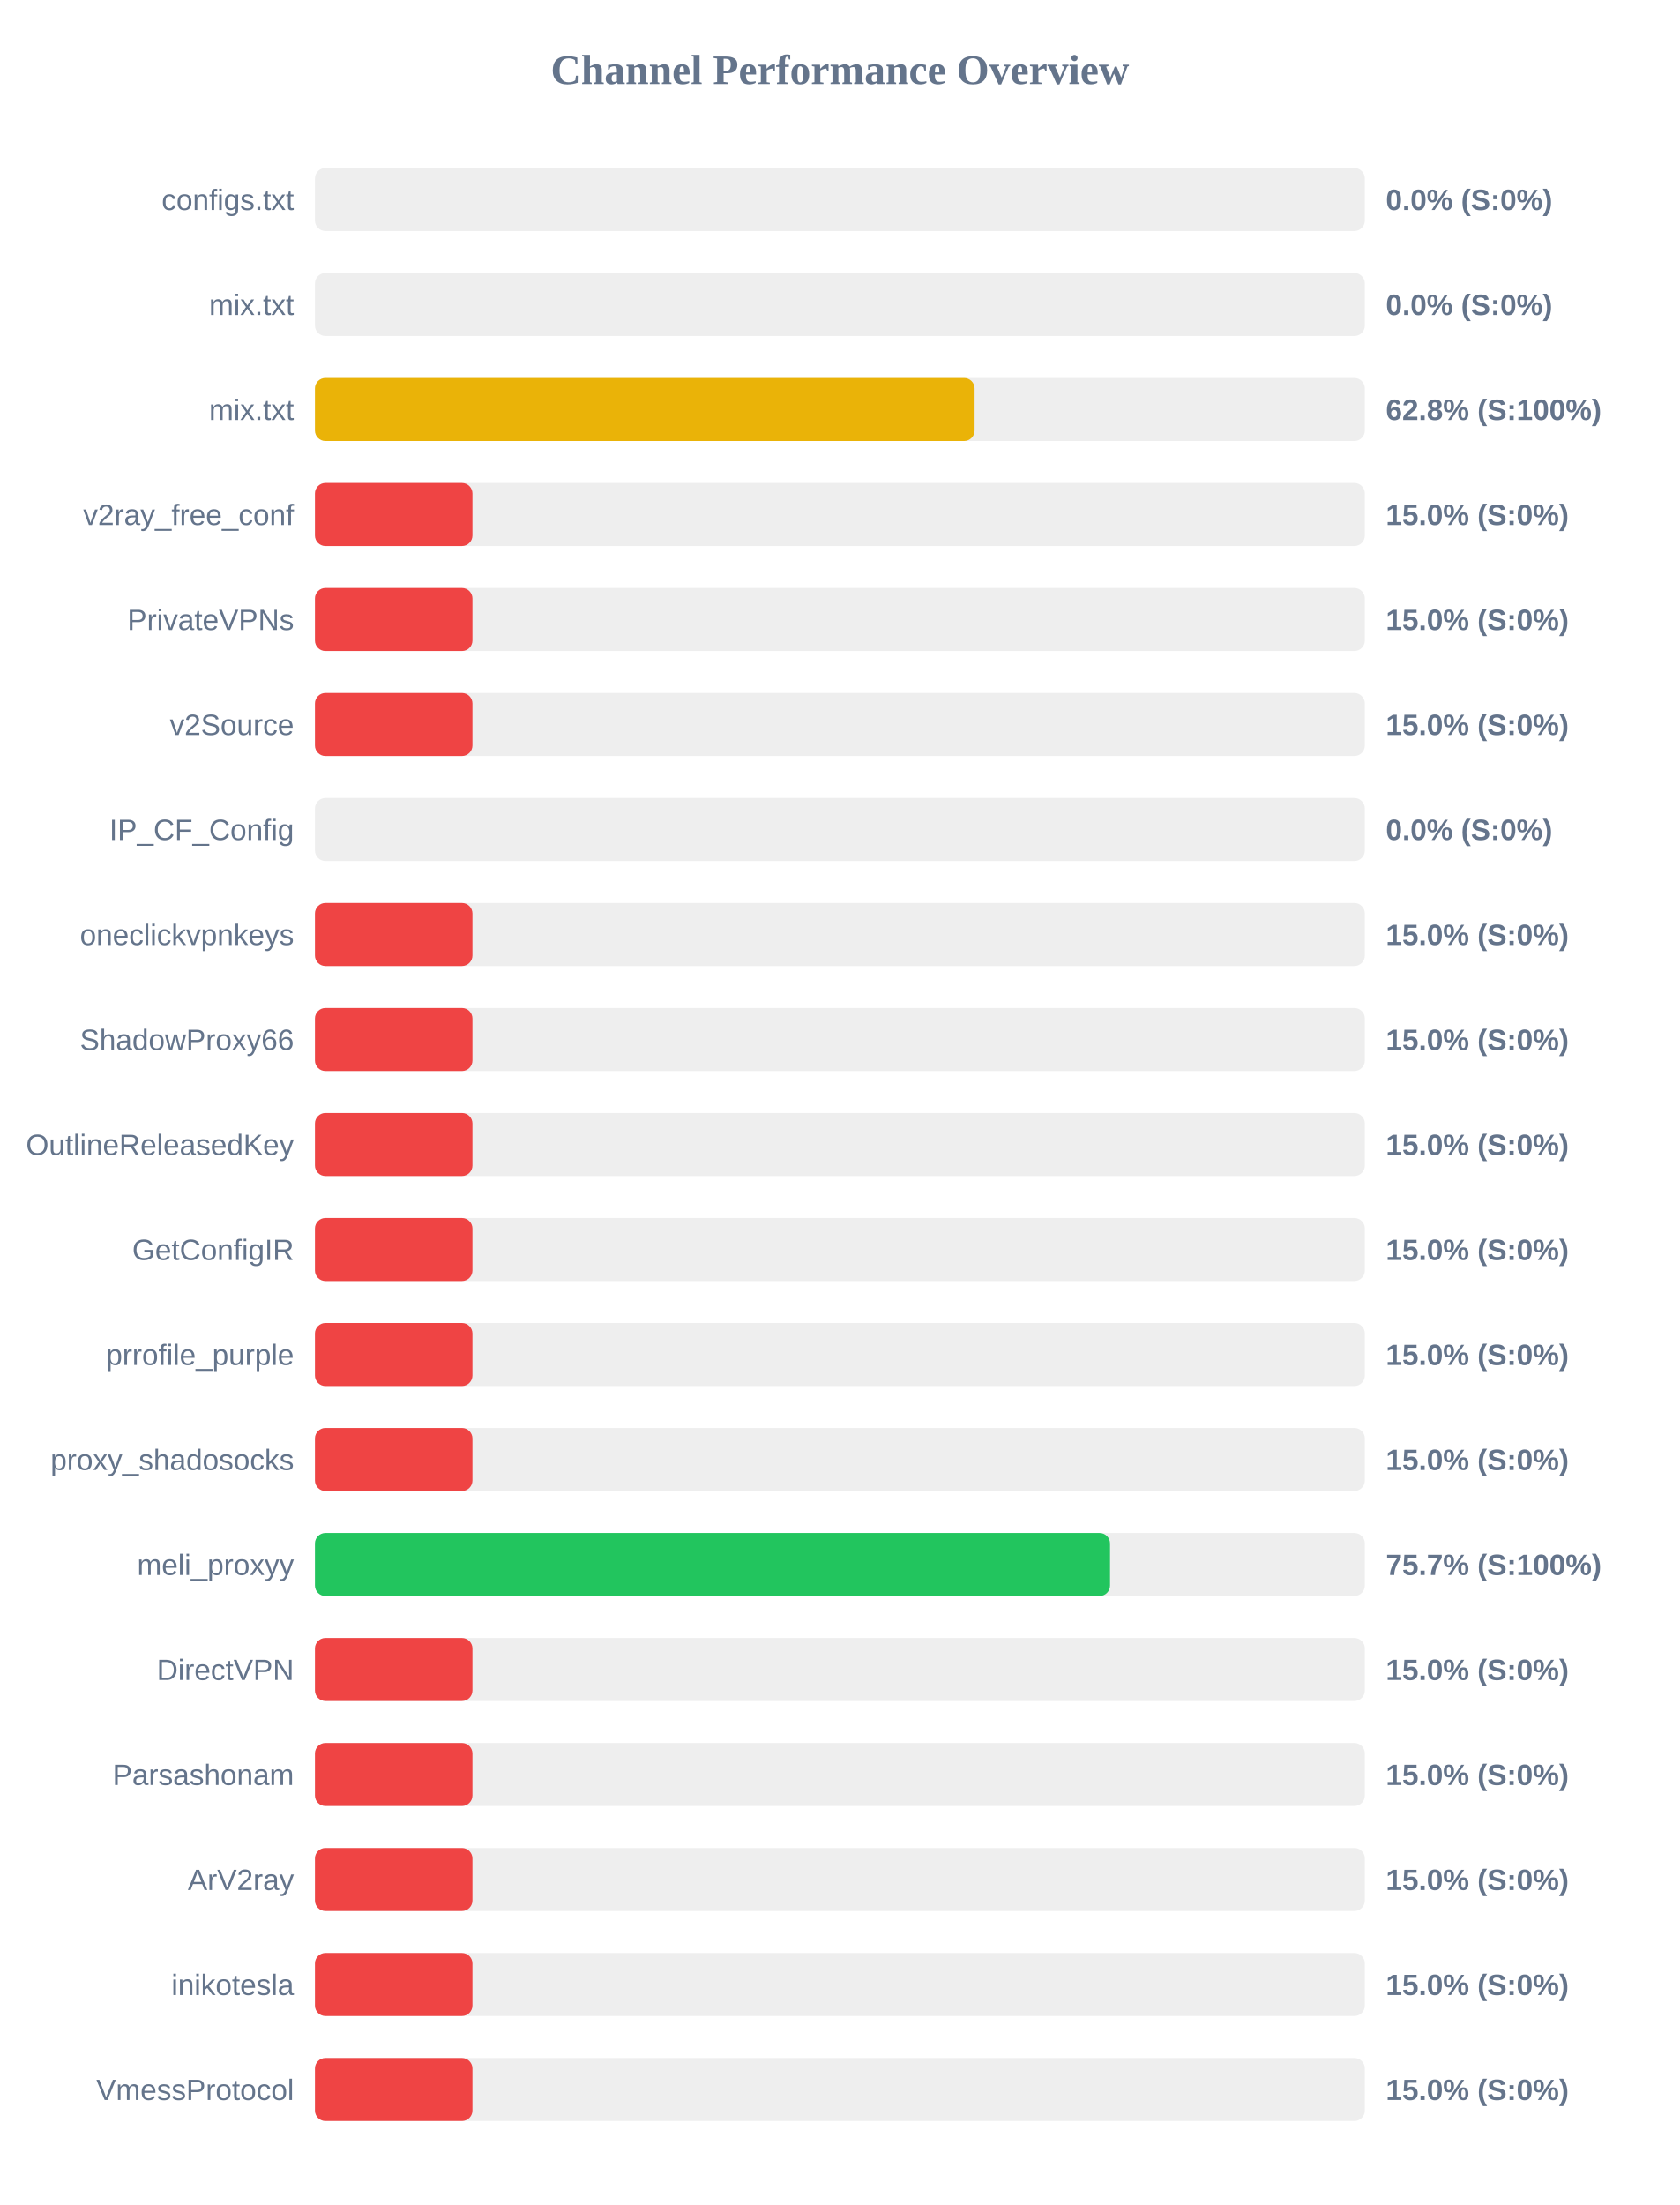
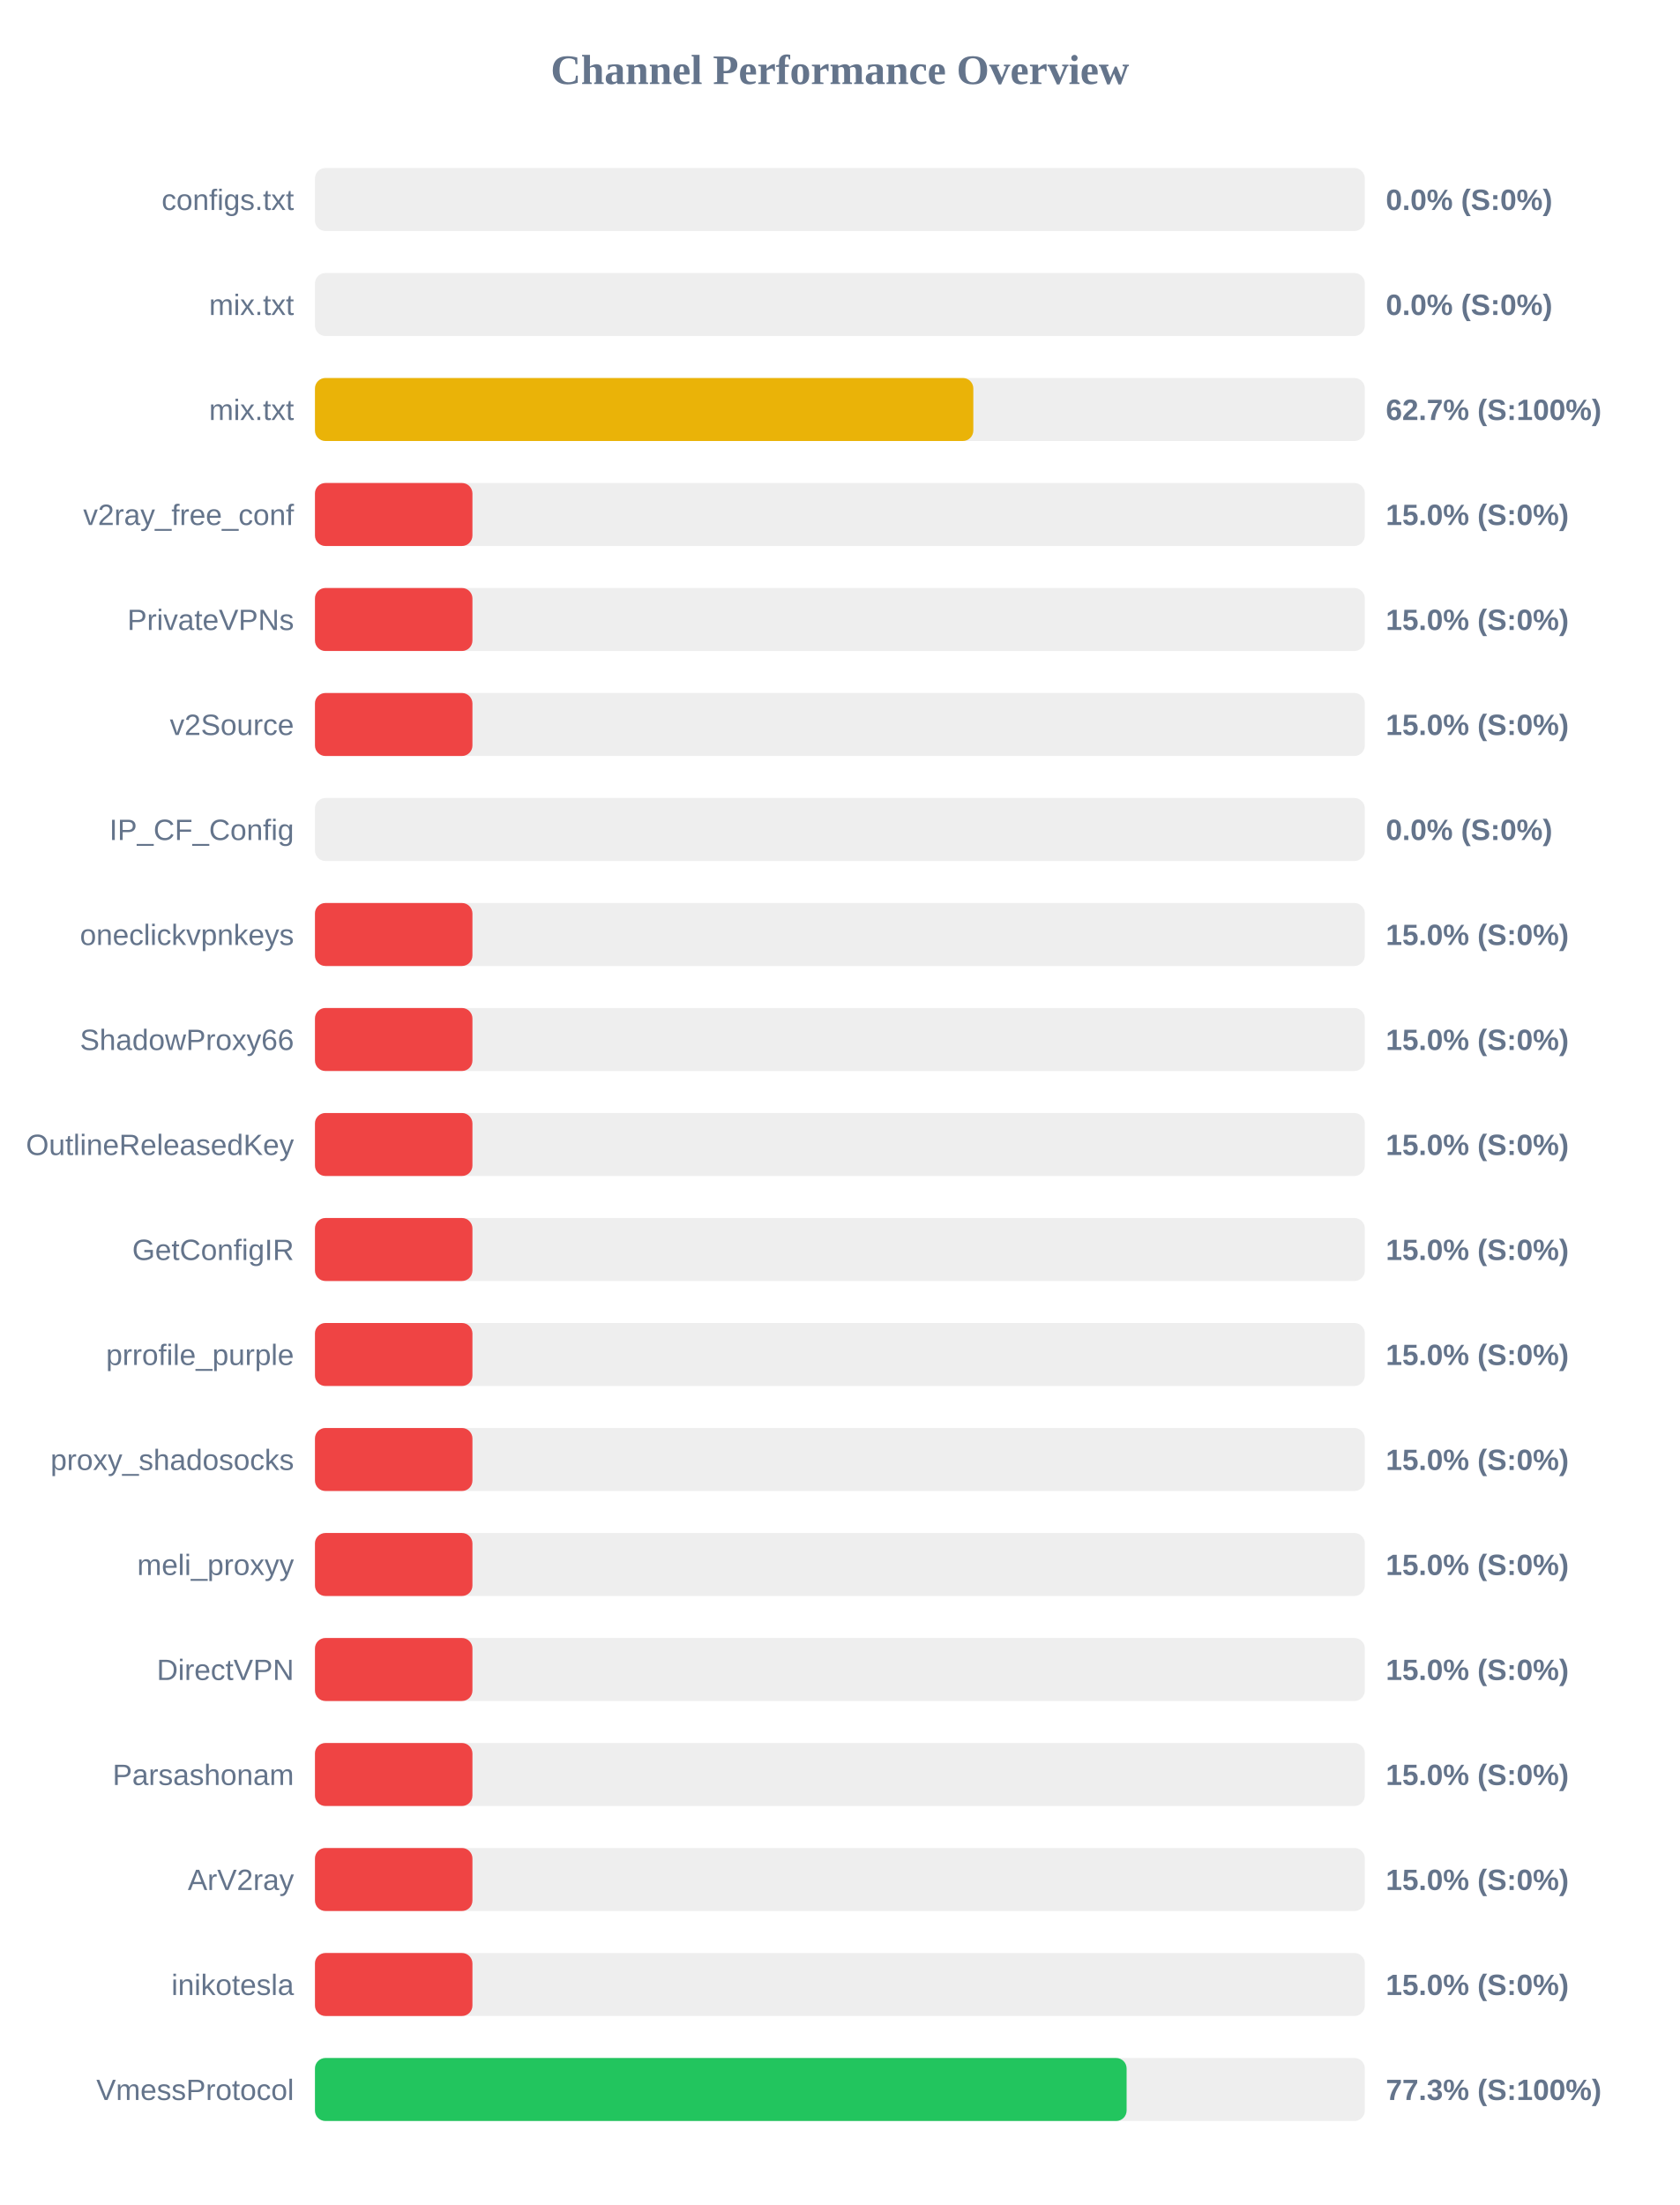
<svg xmlns="http://www.w3.org/2000/svg" width="800" height="1050" version="1.1">
  <style>
        .row { font: 14px Arial; fill: #64748b; }
        .score { font: bold 14px Arial; fill: #64748b; }
    </style>
  <text x="400" y="40" text-anchor="middle" font-size="20px" font-weight="bold" fill="#64748b">Channel Performance Overview</text>
  <rect x="150" y="80" width="500" height="30" fill="#eee" rx="5" />
  <rect x="150" y="80" width="0.0" height="30" fill="#ef4444" rx="5" />
  <text x="140" y="100" text-anchor="end" class="row">configs.txt</text>
  <text x="660" y="100" text-anchor="start" class="score">0.0% (S:0%)</text>
  <rect x="150" y="130" width="500" height="30" fill="#eee" rx="5" />
  <rect x="150" y="130" width="0.0" height="30" fill="#ef4444" rx="5" />
  <text x="140" y="150" text-anchor="end" class="row">mix.txt</text>
  <text x="660" y="150" text-anchor="start" class="score">0.0% (S:0%)</text>
  <rect x="150" y="180" width="500" height="30" fill="#eee" rx="5" />
-   <rect x="150" y="180" width="314.15" height="30" fill="#eab308" rx="5" />
+   <rect x="150" y="180" width="313.55" height="30" fill="#eab308" rx="5" />
  <text x="140" y="200" text-anchor="end" class="row">mix.txt</text>
-   <text x="660" y="200" text-anchor="start" class="score">62.8% (S:100%)</text>
+   <text x="660" y="200" text-anchor="start" class="score">62.7% (S:100%)</text>
  <rect x="150" y="230" width="500" height="30" fill="#eee" rx="5" />
  <rect x="150" y="230" width="75.0" height="30" fill="#ef4444" rx="5" />
  <text x="140" y="250" text-anchor="end" class="row">v2ray_free_conf</text>
  <text x="660" y="250" text-anchor="start" class="score">15.0% (S:0%)</text>
  <rect x="150" y="280" width="500" height="30" fill="#eee" rx="5" />
  <rect x="150" y="280" width="75.0" height="30" fill="#ef4444" rx="5" />
  <text x="140" y="300" text-anchor="end" class="row">PrivateVPNs</text>
  <text x="660" y="300" text-anchor="start" class="score">15.0% (S:0%)</text>
  <rect x="150" y="330" width="500" height="30" fill="#eee" rx="5" />
  <rect x="150" y="330" width="75.0" height="30" fill="#ef4444" rx="5" />
  <text x="140" y="350" text-anchor="end" class="row">v2Source</text>
  <text x="660" y="350" text-anchor="start" class="score">15.0% (S:0%)</text>
  <rect x="150" y="380" width="500" height="30" fill="#eee" rx="5" />
  <rect x="150" y="380" width="0.0" height="30" fill="#ef4444" rx="5" />
  <text x="140" y="400" text-anchor="end" class="row">IP_CF_Config</text>
  <text x="660" y="400" text-anchor="start" class="score">0.0% (S:0%)</text>
  <rect x="150" y="430" width="500" height="30" fill="#eee" rx="5" />
  <rect x="150" y="430" width="75.0" height="30" fill="#ef4444" rx="5" />
  <text x="140" y="450" text-anchor="end" class="row">oneclickvpnkeys</text>
  <text x="660" y="450" text-anchor="start" class="score">15.0% (S:0%)</text>
  <rect x="150" y="480" width="500" height="30" fill="#eee" rx="5" />
  <rect x="150" y="480" width="75.0" height="30" fill="#ef4444" rx="5" />
  <text x="140" y="500" text-anchor="end" class="row">ShadowProxy66</text>
  <text x="660" y="500" text-anchor="start" class="score">15.0% (S:0%)</text>
  <rect x="150" y="530" width="500" height="30" fill="#eee" rx="5" />
  <rect x="150" y="530" width="75.0" height="30" fill="#ef4444" rx="5" />
  <text x="140" y="550" text-anchor="end" class="row">OutlineReleasedKey</text>
  <text x="660" y="550" text-anchor="start" class="score">15.0% (S:0%)</text>
  <rect x="150" y="580" width="500" height="30" fill="#eee" rx="5" />
  <rect x="150" y="580" width="75.0" height="30" fill="#ef4444" rx="5" />
  <text x="140" y="600" text-anchor="end" class="row">GetConfigIR</text>
  <text x="660" y="600" text-anchor="start" class="score">15.0% (S:0%)</text>
  <rect x="150" y="630" width="500" height="30" fill="#eee" rx="5" />
  <rect x="150" y="630" width="75.0" height="30" fill="#ef4444" rx="5" />
  <text x="140" y="650" text-anchor="end" class="row">prrofile_purple</text>
  <text x="660" y="650" text-anchor="start" class="score">15.0% (S:0%)</text>
  <rect x="150" y="680" width="500" height="30" fill="#eee" rx="5" />
  <rect x="150" y="680" width="75.0" height="30" fill="#ef4444" rx="5" />
  <text x="140" y="700" text-anchor="end" class="row">proxy_shadosocks</text>
  <text x="660" y="700" text-anchor="start" class="score">15.0% (S:0%)</text>
  <rect x="150" y="730" width="500" height="30" fill="#eee" rx="5" />
-   <rect x="150" y="730" width="378.65" height="30" fill="#22c55e" rx="5" />
+   <rect x="150" y="730" width="75.0" height="30" fill="#ef4444" rx="5" />
  <text x="140" y="750" text-anchor="end" class="row">meli_proxyy</text>
-   <text x="660" y="750" text-anchor="start" class="score">75.7% (S:100%)</text>
+   <text x="660" y="750" text-anchor="start" class="score">15.0% (S:0%)</text>
  <rect x="150" y="780" width="500" height="30" fill="#eee" rx="5" />
  <rect x="150" y="780" width="75.0" height="30" fill="#ef4444" rx="5" />
  <text x="140" y="800" text-anchor="end" class="row">DirectVPN</text>
  <text x="660" y="800" text-anchor="start" class="score">15.0% (S:0%)</text>
  <rect x="150" y="830" width="500" height="30" fill="#eee" rx="5" />
  <rect x="150" y="830" width="75.0" height="30" fill="#ef4444" rx="5" />
  <text x="140" y="850" text-anchor="end" class="row">Parsashonam</text>
  <text x="660" y="850" text-anchor="start" class="score">15.0% (S:0%)</text>
  <rect x="150" y="880" width="500" height="30" fill="#eee" rx="5" />
  <rect x="150" y="880" width="75.0" height="30" fill="#ef4444" rx="5" />
  <text x="140" y="900" text-anchor="end" class="row">ArV2ray</text>
  <text x="660" y="900" text-anchor="start" class="score">15.0% (S:0%)</text>
  <rect x="150" y="930" width="500" height="30" fill="#eee" rx="5" />
  <rect x="150" y="930" width="75.0" height="30" fill="#ef4444" rx="5" />
  <text x="140" y="950" text-anchor="end" class="row">inikotesla</text>
  <text x="660" y="950" text-anchor="start" class="score">15.0% (S:0%)</text>
  <rect x="150" y="980" width="500" height="30" fill="#eee" rx="5" />
-   <rect x="150" y="980" width="75.0" height="30" fill="#ef4444" rx="5" />
+   <rect x="150" y="980" width="386.55" height="30" fill="#22c55e" rx="5" />
  <text x="140" y="1000" text-anchor="end" class="row">VmessProtocol</text>
-   <text x="660" y="1000" text-anchor="start" class="score">15.0% (S:0%)</text>
+   <text x="660" y="1000" text-anchor="start" class="score">77.3% (S:100%)</text>
</svg>
